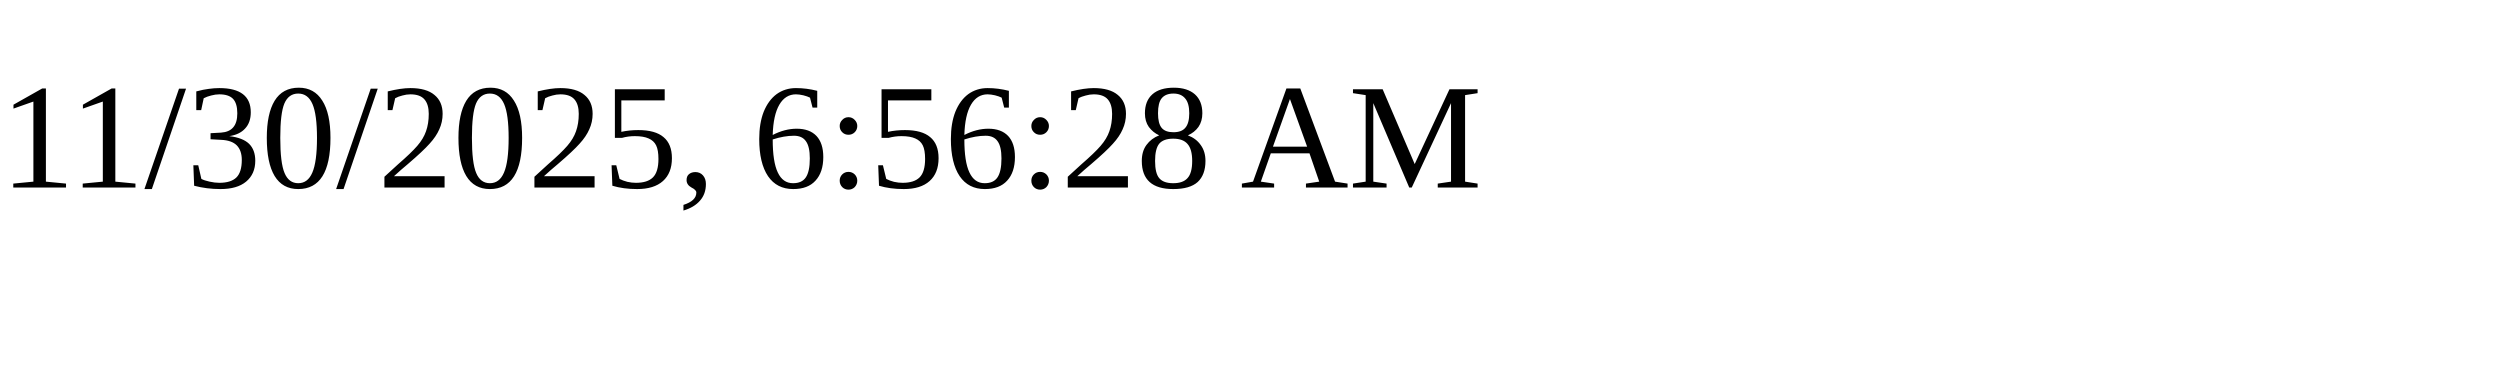
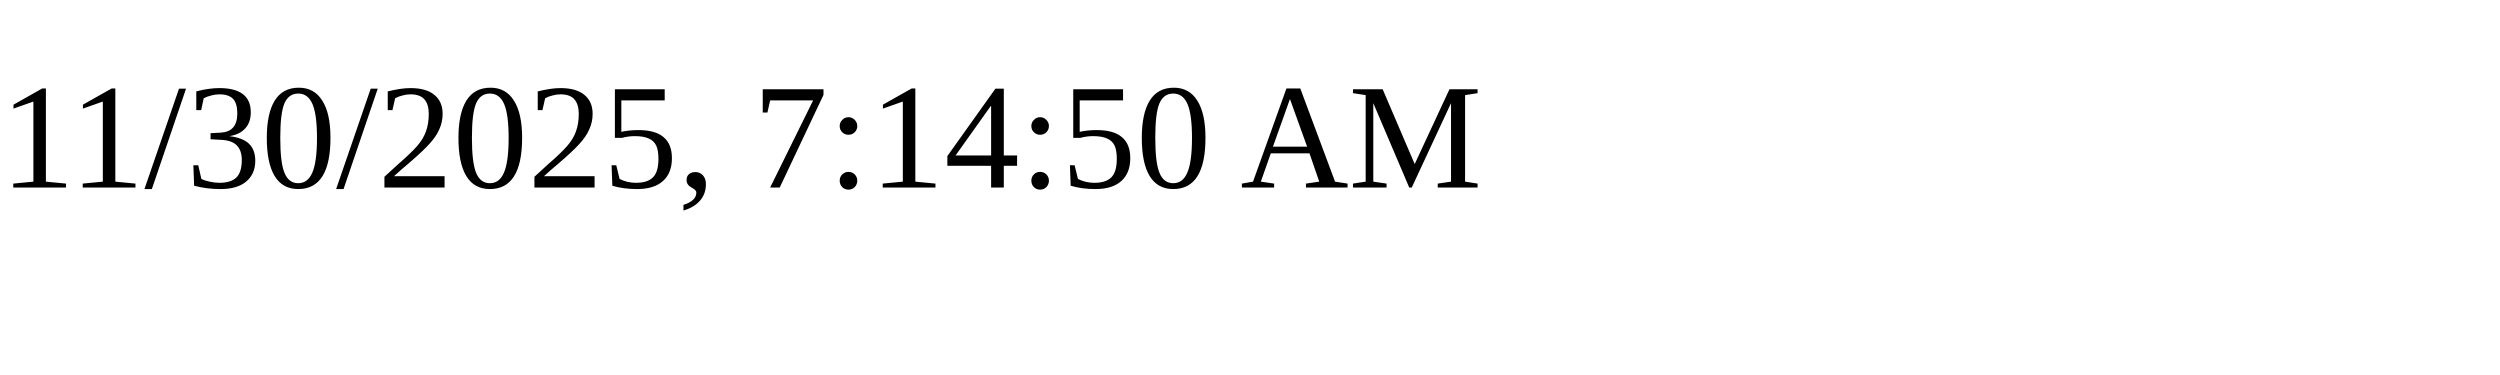
<svg xmlns="http://www.w3.org/2000/svg" height="30" width="200">
-   <text x="0" y="15">11/30/2025, 6:56:28 AM</text>
+   <text x="0" y="15">11/30/2025, 7:14:50 AM</text>
</svg>
